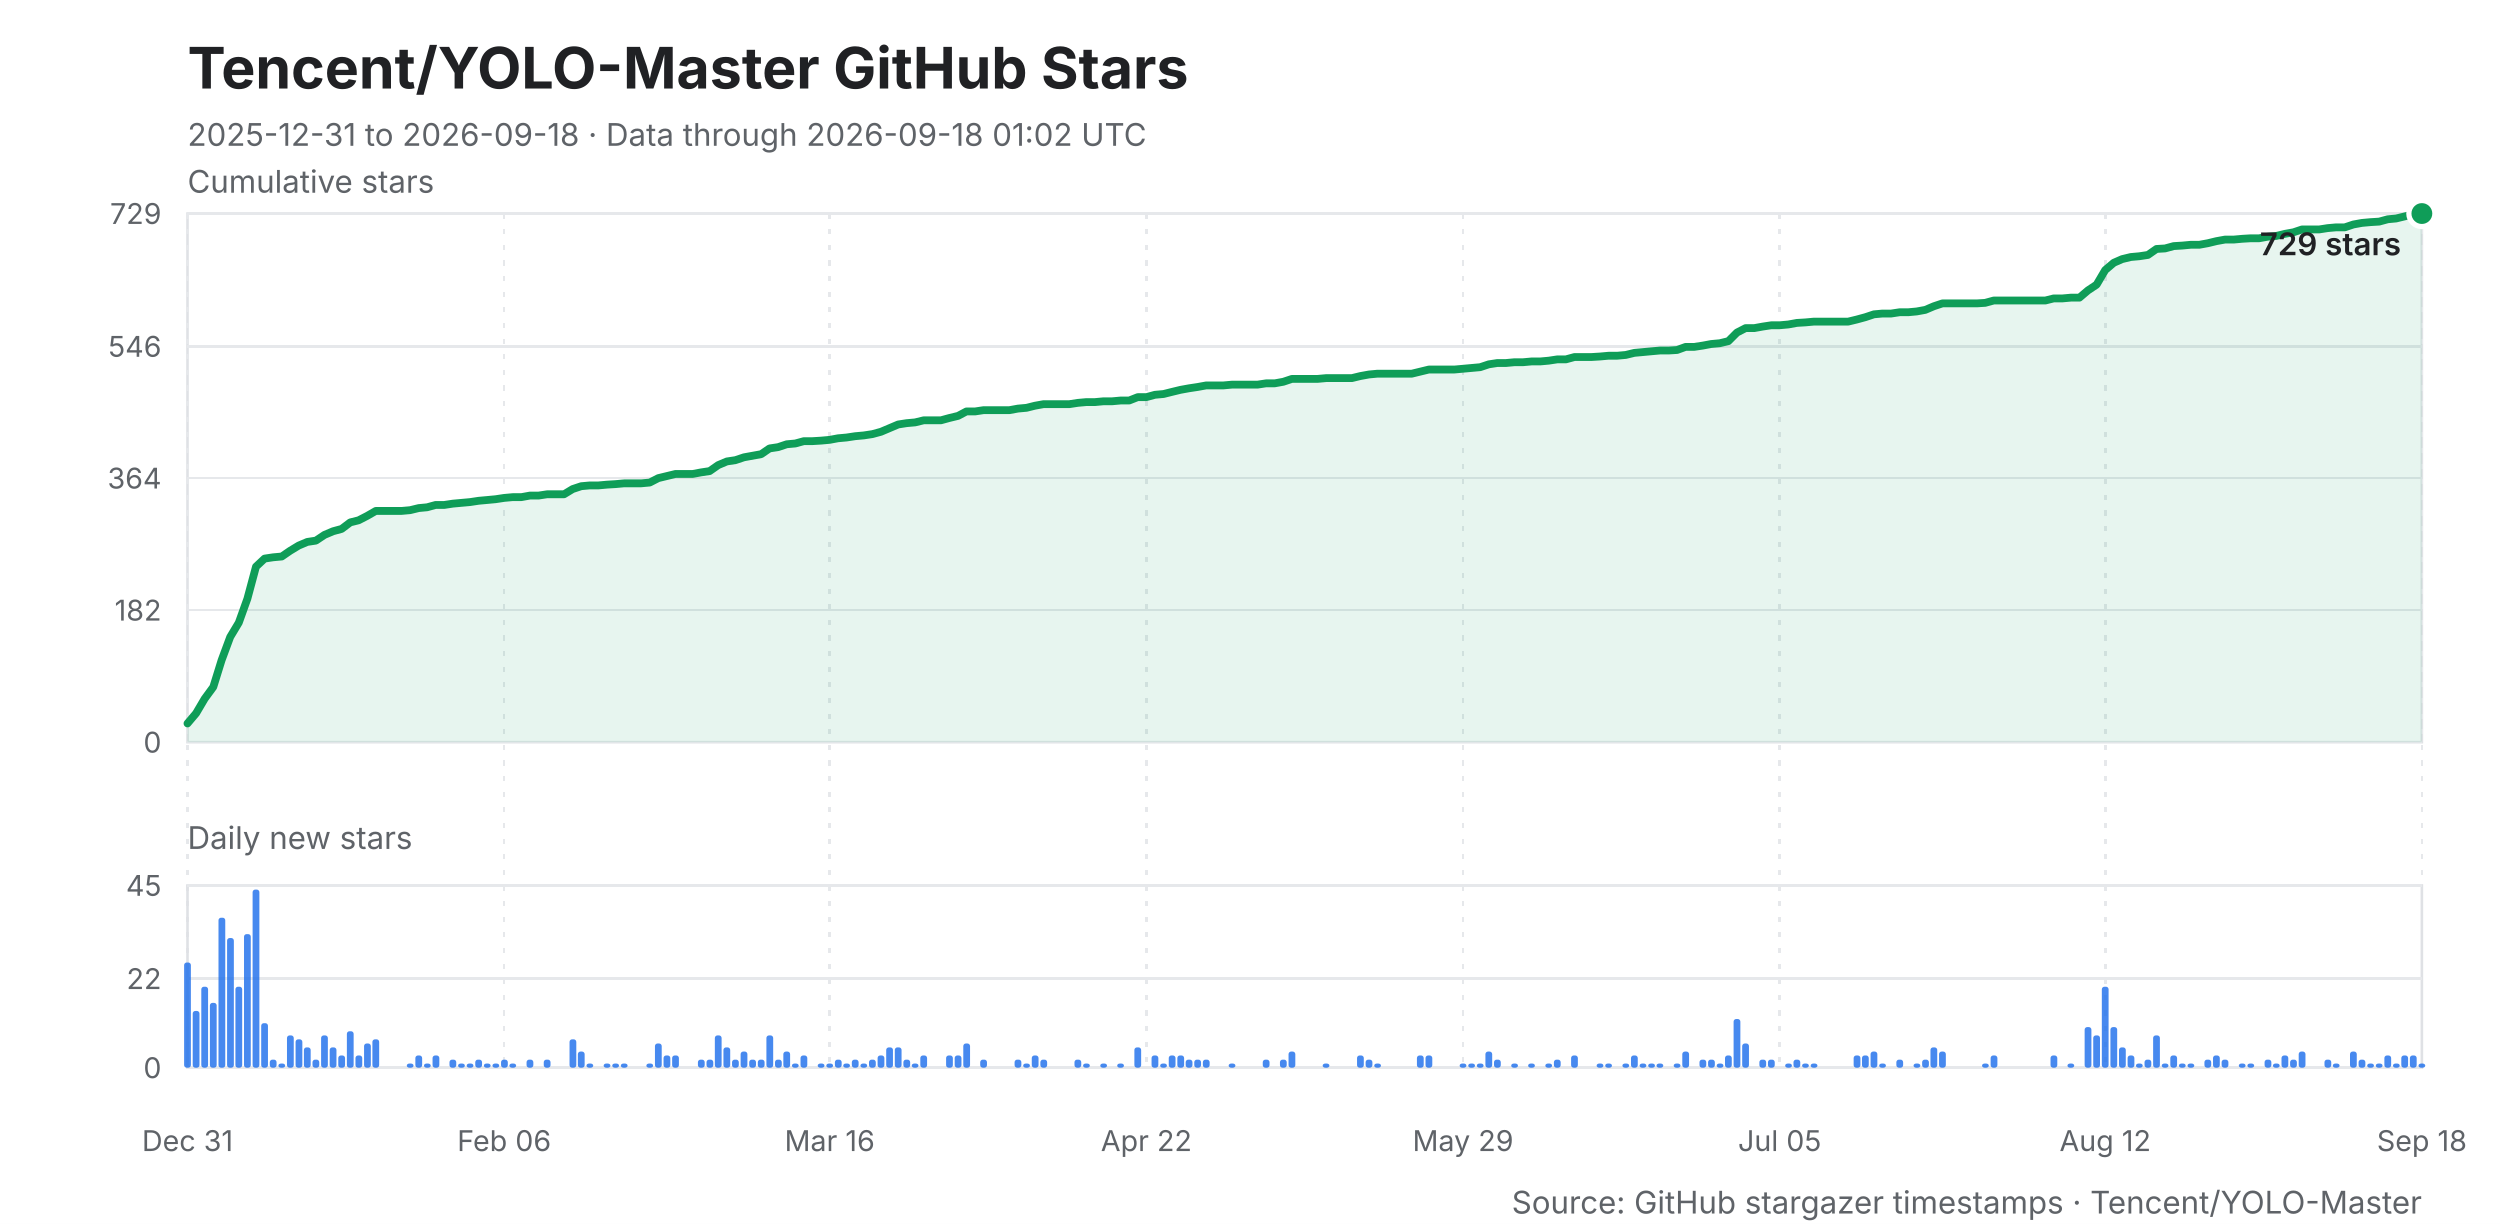
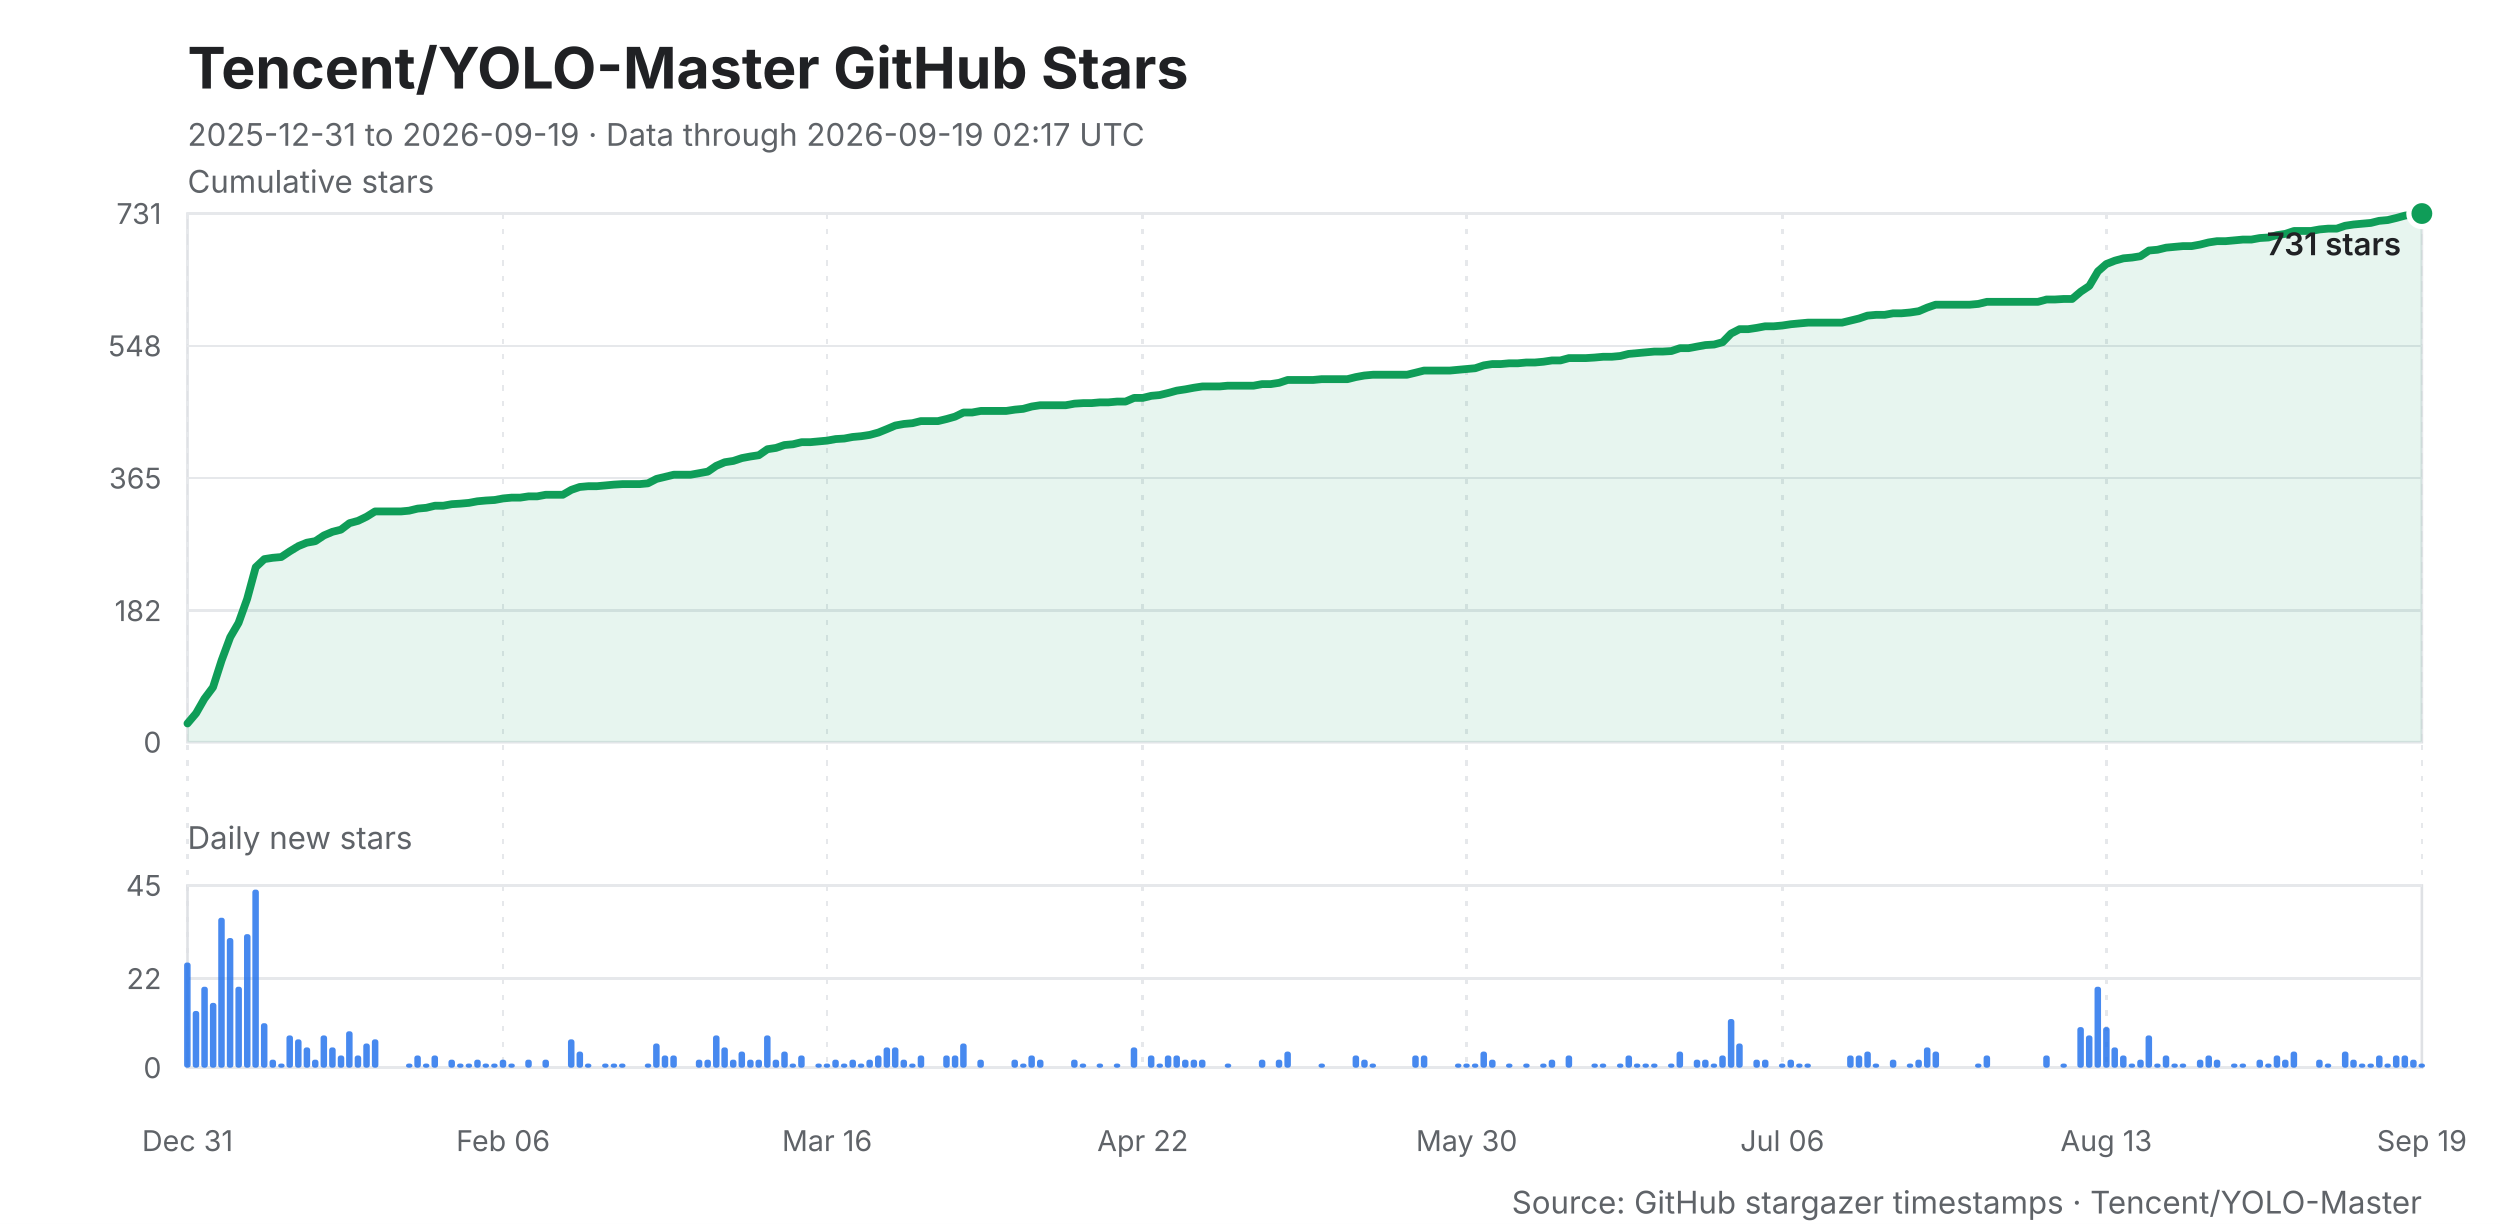
<svg xmlns="http://www.w3.org/2000/svg" width="960" height="470" viewBox="0 0 960 470" role="img" aria-labelledby="title desc">
  <style>
    .background { fill: #ffffff; }
    .title { fill: #202124; font: 700 22px -apple-system, BlinkMacSystemFont, "Segoe UI", sans-serif; }
    .subtitle, .caption { fill: #5f6368; font: 12px -apple-system, BlinkMacSystemFont, "Segoe UI", sans-serif; }
    .axis-title { fill: #202124; font: 600 12px -apple-system, BlinkMacSystemFont, "Segoe UI", sans-serif; }
    .grid, .daily-grid, .x-grid { stroke: #e6e8eb; stroke-width: 1; shape-rendering: crispEdges; }
    .x-grid { stroke-dasharray: 2 4; }
    .y-label, .daily-label, .x-label { fill: #5f6368; font: 11px -apple-system, BlinkMacSystemFont, "Segoe UI", sans-serif; }
    .line { fill: none; stroke: #0f9d58; stroke-width: 3; stroke-linejoin: round; stroke-linecap: round; }
    .area { fill: #0f9d58; opacity: .10; }
    .bar { fill: #1f6feb; opacity: .82; }
    .point { fill: #0f9d58; stroke: #ffffff; stroke-width: 2; }
    .frame { fill: none; stroke: #dfe1e5; stroke-width: 1; }
  </style>
  <rect class="background" width="960" height="470" />
  <text class="title" x="72" y="34">Tencent/YOLO-Master GitHub Stars</text>
-   <text class="subtitle" x="72" y="56">2025-12-31 to 2026-09-18 · Data through 2026-09-18 01:02 UTC</text>
+   <text class="subtitle" x="72" y="56">2025-12-31 to 2026-09-19 · Data through 2026-09-19 02:17 UTC</text>
  <text class="caption" x="72" y="74">Cumulative stars</text>
  <rect class="frame" x="72" y="82" width="858" height="203" />
  <line class="grid" x1="72" y1="285.0" x2="930" y2="285.0" />
  <text class="y-label" x="62" y="289.0" text-anchor="end">0</text>
-   <line class="grid" x1="72" y1="234.3" x2="930" y2="234.3" />
-   <text class="y-label" x="62" y="238.3" text-anchor="end">182</text>
+   <line class="grid" x1="72" y1="234.5" x2="930" y2="234.5" />
+   <text class="y-label" x="62" y="238.5" text-anchor="end">182</text>
  <line class="grid" x1="72" y1="183.6" x2="930" y2="183.6" />
-   <text class="y-label" x="62" y="187.6" text-anchor="end">364</text>
-   <line class="grid" x1="72" y1="133.0" x2="930" y2="133.0" />
-   <text class="y-label" x="62" y="137.0" text-anchor="end">546</text>
+   <text class="y-label" x="62" y="187.6" text-anchor="end">365</text>
+   <line class="grid" x1="72" y1="132.8" x2="930" y2="132.8" />
+   <text class="y-label" x="62" y="136.8" text-anchor="end">548</text>
  <line class="grid" x1="72" y1="82.0" x2="930" y2="82.0" />
-   <text class="y-label" x="62" y="86.0" text-anchor="end">729</text>
+   <text class="y-label" x="62" y="86.0" text-anchor="end">731</text>
  <line class="x-grid" x1="72.0" y1="82" x2="72.0" y2="410" />
  <text class="x-label" x="72.0" y="442" text-anchor="middle">Dec 31</text>
-   <line class="x-grid" x1="193.6" y1="82" x2="193.6" y2="410" />
-   <text class="x-label" x="193.6" y="442" text-anchor="middle">Feb 06</text>
-   <line class="x-grid" x1="318.6" y1="82" x2="318.6" y2="410" />
-   <text class="x-label" x="318.6" y="442" text-anchor="middle">Mar 16</text>
-   <line class="x-grid" x1="440.2" y1="82" x2="440.2" y2="410" />
-   <text class="x-label" x="440.2" y="442" text-anchor="middle">Apr 22</text>
-   <line class="x-grid" x1="561.8" y1="82" x2="561.8" y2="410" />
-   <text class="x-label" x="561.8" y="442" text-anchor="middle">May 29</text>
-   <line class="x-grid" x1="683.4" y1="82" x2="683.4" y2="410" />
-   <text class="x-label" x="683.4" y="442" text-anchor="middle">Jul 05</text>
-   <line class="x-grid" x1="808.4" y1="82" x2="808.4" y2="410" />
-   <text class="x-label" x="808.4" y="442" text-anchor="middle">Aug 12</text>
+   <line class="x-grid" x1="193.2" y1="82" x2="193.2" y2="410" />
+   <text class="x-label" x="193.2" y="442" text-anchor="middle">Feb 06</text>
+   <line class="x-grid" x1="317.6" y1="82" x2="317.6" y2="410" />
+   <text class="x-label" x="317.6" y="442" text-anchor="middle">Mar 16</text>
+   <line class="x-grid" x1="438.8" y1="82" x2="438.8" y2="410" />
+   <text class="x-label" x="438.8" y="442" text-anchor="middle">Apr 22</text>
+   <line class="x-grid" x1="563.2" y1="82" x2="563.2" y2="410" />
+   <text class="x-label" x="563.2" y="442" text-anchor="middle">May 30</text>
+   <line class="x-grid" x1="684.4" y1="82" x2="684.4" y2="410" />
+   <text class="x-label" x="684.4" y="442" text-anchor="middle">Jul 06</text>
+   <line class="x-grid" x1="808.8" y1="82" x2="808.8" y2="410" />
+   <text class="x-label" x="808.8" y="442" text-anchor="middle">Aug 13</text>
  <line class="x-grid" x1="930.0" y1="82" x2="930.0" y2="410" />
-   <text class="x-label" x="930.0" y="442" text-anchor="middle">Sep 18</text>
-   <polygon class="area" points="72,285 72.0,277.8 75.3,273.9 78.6,268.3 81.9,263.8 85.1,253.5 88.4,244.6 91.7,239.1 95.0,229.9 98.3,217.6 101.6,214.5 104.9,214.0 108.2,213.7 111.4,211.5 114.7,209.5 118.0,208.1 121.3,207.6 124.6,205.4 127.9,204.0 131.2,203.1 134.5,200.6 137.7,199.8 141.0,198.1 144.3,196.2 147.6,196.2 150.9,196.2 154.2,196.2 157.5,195.9 160.8,195.1 164.0,194.8 167.3,193.9 170.6,193.9 173.9,193.4 177.2,193.1 180.5,192.8 183.8,192.3 187.1,192.0 190.3,191.7 193.6,191.2 196.9,190.9 200.2,190.9 203.5,190.3 206.8,190.3 210.1,189.8 213.4,189.8 216.6,189.8 219.9,187.8 223.2,186.7 226.5,186.4 229.8,186.4 233.1,186.1 236.4,185.9 239.7,185.6 242.9,185.6 246.2,185.6 249.5,185.3 252.8,183.6 256.1,182.8 259.4,182.0 262.7,182.0 266.0,182.0 269.2,181.4 272.5,180.9 275.8,178.6 279.1,177.2 282.4,176.7 285.7,175.6 289.0,175.0 292.3,174.4 295.5,172.2 298.8,171.7 302.1,170.6 305.4,170.3 308.7,169.4 312.0,169.4 315.3,169.2 318.6,168.9 321.8,168.3 325.1,168.0 328.4,167.5 331.7,167.2 335.0,166.7 338.3,165.8 341.6,164.4 344.9,163.0 348.1,162.5 351.4,162.2 354.7,161.4 358.0,161.4 361.3,161.4 364.6,160.5 367.9,159.7 371.1,158.0 374.4,158.0 377.7,157.5 381.0,157.5 384.3,157.5 387.6,157.5 390.9,156.9 394.2,156.6 397.4,155.8 400.7,155.2 404.0,155.2 407.3,155.2 410.6,155.2 413.9,154.7 417.2,154.4 420.5,154.4 423.7,154.1 427.0,154.1 430.3,153.8 433.6,153.8 436.9,152.5 440.2,152.5 443.5,151.6 446.8,151.3 450.0,150.5 453.3,149.7 456.6,149.1 459.9,148.6 463.2,148.0 466.5,148.0 469.8,148.0 473.1,147.7 476.3,147.7 479.6,147.7 482.9,147.7 486.2,147.2 489.5,147.2 492.8,146.6 496.1,145.5 499.4,145.5 502.6,145.5 505.9,145.5 509.2,145.2 512.5,145.2 515.8,145.2 519.1,145.2 522.4,144.4 525.7,143.8 528.9,143.5 532.2,143.5 535.5,143.5 538.8,143.5 542.1,143.5 545.4,142.7 548.7,141.9 552.0,141.9 555.2,141.9 558.5,141.9 561.8,141.6 565.1,141.3 568.4,141.0 571.7,139.9 575.0,139.4 578.3,139.4 581.5,139.1 584.8,139.1 588.1,138.8 591.4,138.8 594.7,138.5 598.0,138.0 601.3,138.0 604.6,137.1 607.8,137.1 611.1,137.1 614.4,136.9 617.7,136.6 621.0,136.6 624.3,136.3 627.6,135.5 630.9,135.2 634.1,134.9 637.4,134.6 640.7,134.6 644.0,134.4 647.3,133.2 650.6,133.2 653.9,132.7 657.1,132.1 660.4,131.8 663.7,131.0 667.0,127.7 670.3,126.0 673.6,126.0 676.9,125.4 680.2,124.9 683.4,124.9 686.7,124.6 690.0,124.0 693.3,123.8 696.6,123.5 699.9,123.5 703.2,123.5 706.5,123.5 709.7,123.5 713.0,122.7 716.3,121.8 719.6,120.7 722.9,120.4 726.2,120.4 729.5,119.9 732.8,119.9 736.0,119.6 739.3,119.0 742.6,117.6 745.9,116.5 749.2,116.5 752.5,116.5 755.8,116.5 759.1,116.5 762.3,116.3 765.6,115.4 768.9,115.4 772.2,115.4 775.5,115.4 778.8,115.4 782.1,115.4 785.4,115.4 788.6,114.6 791.9,114.6 795.2,114.3 798.5,114.3 801.8,111.5 805.1,109.3 808.4,103.7 811.7,100.9 814.9,99.5 818.2,98.7 821.5,98.4 824.8,97.9 828.1,95.6 831.4,95.4 834.7,94.5 838.0,94.3 841.2,94.0 844.5,94.0 847.8,93.4 851.1,92.6 854.4,92.0 857.7,92.0 861.0,91.7 864.3,91.5 867.5,91.5 870.8,90.9 874.1,90.6 877.4,89.8 880.7,89.2 884.0,88.1 887.3,88.1 890.6,88.1 893.8,87.6 897.1,87.3 900.4,87.3 903.7,86.2 907.0,85.6 910.3,85.3 913.6,85.1 916.9,84.2 920.1,83.9 923.4,83.1 926.7,82.3 930.0,82.0 930,285" />
-   <polyline class="line" points="72.0,277.8 75.3,273.9 78.6,268.3 81.9,263.8 85.1,253.5 88.4,244.6 91.7,239.1 95.0,229.9 98.3,217.6 101.6,214.5 104.9,214.0 108.2,213.7 111.4,211.5 114.7,209.5 118.0,208.1 121.3,207.6 124.6,205.4 127.9,204.0 131.2,203.1 134.5,200.6 137.7,199.8 141.0,198.1 144.3,196.2 147.6,196.2 150.9,196.2 154.2,196.2 157.5,195.9 160.8,195.1 164.0,194.8 167.3,193.9 170.6,193.9 173.9,193.4 177.2,193.1 180.5,192.8 183.8,192.3 187.1,192.0 190.3,191.7 193.6,191.2 196.9,190.9 200.2,190.9 203.5,190.3 206.8,190.3 210.1,189.8 213.4,189.8 216.6,189.8 219.9,187.8 223.2,186.7 226.5,186.4 229.8,186.4 233.1,186.1 236.4,185.9 239.7,185.6 242.9,185.6 246.2,185.6 249.5,185.3 252.8,183.6 256.1,182.8 259.4,182.0 262.7,182.0 266.0,182.0 269.2,181.4 272.5,180.9 275.8,178.6 279.1,177.2 282.4,176.7 285.7,175.6 289.0,175.0 292.3,174.4 295.5,172.2 298.8,171.7 302.1,170.6 305.4,170.3 308.7,169.4 312.0,169.4 315.3,169.2 318.6,168.9 321.8,168.3 325.1,168.0 328.4,167.5 331.7,167.2 335.0,166.7 338.3,165.8 341.6,164.4 344.9,163.0 348.1,162.5 351.4,162.2 354.7,161.4 358.0,161.4 361.3,161.4 364.6,160.5 367.9,159.7 371.1,158.0 374.4,158.0 377.7,157.5 381.0,157.5 384.3,157.5 387.6,157.5 390.9,156.9 394.2,156.6 397.4,155.8 400.7,155.2 404.0,155.2 407.3,155.2 410.6,155.2 413.9,154.7 417.2,154.4 420.5,154.4 423.7,154.1 427.0,154.1 430.3,153.8 433.6,153.8 436.9,152.5 440.2,152.5 443.5,151.6 446.8,151.3 450.0,150.5 453.3,149.7 456.6,149.1 459.9,148.6 463.2,148.0 466.5,148.0 469.8,148.0 473.1,147.7 476.3,147.7 479.6,147.7 482.9,147.7 486.2,147.2 489.5,147.2 492.8,146.6 496.1,145.5 499.4,145.5 502.6,145.5 505.9,145.5 509.2,145.2 512.5,145.2 515.8,145.2 519.1,145.2 522.4,144.4 525.7,143.8 528.9,143.5 532.2,143.5 535.5,143.5 538.8,143.5 542.1,143.5 545.4,142.7 548.7,141.9 552.0,141.9 555.2,141.9 558.5,141.9 561.8,141.6 565.1,141.3 568.4,141.0 571.7,139.9 575.0,139.4 578.3,139.4 581.5,139.1 584.8,139.1 588.1,138.8 591.4,138.8 594.7,138.5 598.0,138.0 601.3,138.0 604.6,137.1 607.8,137.1 611.1,137.1 614.4,136.9 617.7,136.6 621.0,136.6 624.3,136.3 627.6,135.5 630.9,135.2 634.1,134.9 637.4,134.6 640.7,134.6 644.0,134.4 647.3,133.2 650.6,133.2 653.9,132.7 657.1,132.1 660.4,131.8 663.7,131.0 667.0,127.7 670.3,126.0 673.6,126.0 676.9,125.4 680.2,124.9 683.4,124.9 686.7,124.6 690.0,124.0 693.3,123.8 696.6,123.5 699.9,123.5 703.2,123.5 706.5,123.5 709.7,123.5 713.0,122.7 716.3,121.8 719.6,120.7 722.9,120.4 726.2,120.4 729.5,119.9 732.8,119.9 736.0,119.6 739.3,119.0 742.6,117.6 745.9,116.5 749.2,116.5 752.5,116.5 755.8,116.5 759.1,116.5 762.3,116.3 765.6,115.4 768.9,115.4 772.2,115.4 775.5,115.4 778.8,115.4 782.1,115.4 785.4,115.4 788.6,114.6 791.9,114.6 795.2,114.3 798.5,114.3 801.8,111.5 805.1,109.3 808.4,103.7 811.7,100.9 814.9,99.5 818.2,98.7 821.5,98.4 824.8,97.9 828.1,95.6 831.4,95.4 834.7,94.5 838.0,94.3 841.2,94.0 844.5,94.0 847.8,93.4 851.1,92.6 854.4,92.0 857.7,92.0 861.0,91.7 864.3,91.5 867.5,91.5 870.8,90.9 874.1,90.6 877.4,89.8 880.7,89.2 884.0,88.1 887.3,88.1 890.6,88.1 893.8,87.6 897.1,87.3 900.4,87.3 903.7,86.2 907.0,85.6 910.3,85.3 913.6,85.1 916.9,84.2 920.1,83.9 923.4,83.1 926.7,82.3 930.0,82.0" />
+   <text class="x-label" x="930.0" y="442" text-anchor="middle">Sep 19</text>
+   <polygon class="area" points="72,285 72.0,277.8 75.3,273.9 78.5,268.3 81.8,263.9 85.1,253.6 88.4,244.7 91.6,239.2 94.9,230.0 98.2,217.8 101.5,214.7 104.7,214.2 108.0,213.9 111.3,211.7 114.6,209.7 117.8,208.4 121.1,207.8 124.4,205.6 127.7,204.2 130.9,203.4 134.2,200.9 137.5,200.0 140.8,198.4 144.0,196.4 147.3,196.4 150.6,196.4 153.9,196.4 157.1,196.1 160.4,195.3 163.7,195.0 167.0,194.2 170.2,194.2 173.5,193.6 176.8,193.4 180.1,193.1 183.3,192.5 186.6,192.2 189.9,192.0 193.2,191.4 196.4,191.1 199.7,191.1 203.0,190.6 206.3,190.6 209.5,190.0 212.8,190.0 216.1,190.0 219.4,188.1 222.6,187.0 225.9,186.7 229.2,186.7 232.5,186.4 235.7,186.1 239.0,185.9 242.3,185.9 245.6,185.9 248.8,185.6 252.1,183.9 255.4,183.1 258.7,182.3 261.9,182.3 265.2,182.3 268.5,181.7 271.8,181.1 275.0,178.9 278.3,177.5 281.6,177.0 284.9,175.9 288.1,175.3 291.4,174.8 294.7,172.5 298.0,172.0 301.2,170.9 304.5,170.6 307.8,169.8 311.1,169.8 314.3,169.5 317.6,169.2 320.9,168.6 324.2,168.4 327.4,167.8 330.7,167.5 334.0,167.0 337.3,166.1 340.5,164.8 343.8,163.4 347.1,162.8 350.4,162.5 353.6,161.7 356.9,161.7 360.2,161.7 363.5,160.9 366.7,160.0 370.0,158.4 373.3,158.4 376.6,157.8 379.8,157.8 383.1,157.8 386.4,157.8 389.7,157.3 392.9,157.0 396.2,156.1 399.5,155.6 402.8,155.6 406.0,155.6 409.3,155.6 412.6,155.0 415.9,154.8 419.1,154.8 422.4,154.5 425.7,154.5 429.0,154.2 432.2,154.2 435.5,152.8 438.8,152.8 442.1,152.0 445.3,151.7 448.6,150.9 451.9,150.0 455.2,149.5 458.4,148.9 461.7,148.4 465.0,148.4 468.3,148.4 471.5,148.1 474.8,148.1 478.1,148.1 481.4,148.1 484.6,147.5 487.9,147.5 491.2,147.0 494.5,145.9 497.7,145.9 501.0,145.9 504.3,145.9 507.5,145.6 510.8,145.6 514.1,145.6 517.4,145.6 520.6,144.8 523.9,144.2 527.2,143.9 530.5,143.9 533.7,143.9 537.0,143.9 540.3,143.9 543.6,143.1 546.8,142.3 550.1,142.3 553.4,142.3 556.7,142.3 559.9,142.0 563.2,141.7 566.5,141.4 569.8,140.3 573.0,139.8 576.3,139.8 579.6,139.5 582.9,139.5 586.1,139.2 589.4,139.2 592.7,138.9 596.0,138.4 599.2,138.4 602.5,137.5 605.8,137.5 609.1,137.5 612.3,137.3 615.6,137.0 618.9,137.0 622.2,136.7 625.4,135.9 628.7,135.6 632.0,135.3 635.3,135.0 638.5,135.0 641.8,134.8 645.1,133.7 648.4,133.7 651.6,133.1 654.9,132.5 658.2,132.3 661.5,131.4 664.7,128.1 668.0,126.4 671.3,126.4 674.6,125.9 677.8,125.3 681.1,125.3 684.4,125.0 687.7,124.5 690.9,124.2 694.2,123.9 697.5,123.9 700.8,123.9 704.0,123.9 707.3,123.9 710.6,123.1 713.9,122.3 717.1,121.2 720.4,120.9 723.7,120.9 727.0,120.3 730.2,120.3 733.5,120.0 736.8,119.5 740.1,118.1 743.3,117.0 746.6,117.0 749.9,117.0 753.2,117.0 756.4,117.0 759.7,116.7 763.0,115.9 766.3,115.9 769.5,115.9 772.8,115.9 776.1,115.9 779.4,115.9 782.6,115.9 785.9,115.0 789.2,115.0 792.5,114.8 795.7,114.8 799.0,112.0 802.3,109.8 805.6,104.2 808.8,101.4 812.1,100.1 815.4,99.2 818.7,98.9 821.9,98.4 825.2,96.2 828.5,95.9 831.8,95.1 835.0,94.8 838.3,94.5 841.6,94.5 844.9,93.9 848.1,93.1 851.4,92.6 854.7,92.6 858.0,92.3 861.2,92.0 864.5,92.0 867.8,91.4 871.1,91.2 874.3,90.3 877.6,89.8 880.9,88.7 884.2,88.7 887.4,88.7 890.7,88.1 894.0,87.8 897.3,87.8 900.5,86.7 903.8,86.2 907.1,85.9 910.4,85.6 913.6,84.8 916.9,84.5 920.2,83.7 923.5,82.8 926.7,82.3 930.0,82.0 930,285" />
+   <polyline class="line" points="72.0,277.8 75.3,273.9 78.5,268.3 81.8,263.9 85.1,253.6 88.4,244.7 91.6,239.2 94.9,230.0 98.2,217.8 101.5,214.7 104.7,214.2 108.0,213.9 111.3,211.7 114.6,209.7 117.8,208.4 121.1,207.8 124.4,205.6 127.7,204.2 130.9,203.4 134.2,200.9 137.5,200.0 140.8,198.4 144.0,196.4 147.3,196.4 150.6,196.4 153.9,196.4 157.1,196.1 160.4,195.3 163.7,195.0 167.0,194.2 170.2,194.2 173.5,193.6 176.8,193.4 180.1,193.1 183.3,192.5 186.6,192.2 189.9,192.0 193.2,191.4 196.4,191.1 199.7,191.1 203.0,190.6 206.3,190.6 209.5,190.0 212.8,190.0 216.1,190.0 219.4,188.1 222.6,187.0 225.9,186.7 229.2,186.7 232.5,186.4 235.7,186.1 239.0,185.9 242.3,185.9 245.6,185.9 248.8,185.6 252.1,183.9 255.4,183.1 258.7,182.3 261.9,182.3 265.2,182.3 268.5,181.7 271.8,181.1 275.0,178.9 278.3,177.5 281.6,177.0 284.9,175.9 288.1,175.3 291.4,174.8 294.7,172.5 298.0,172.0 301.2,170.9 304.5,170.6 307.8,169.8 311.1,169.8 314.3,169.5 317.6,169.2 320.9,168.6 324.2,168.4 327.4,167.8 330.7,167.5 334.0,167.0 337.3,166.1 340.5,164.8 343.8,163.4 347.1,162.8 350.4,162.5 353.6,161.7 356.9,161.7 360.2,161.7 363.5,160.9 366.7,160.0 370.0,158.4 373.3,158.4 376.6,157.8 379.8,157.8 383.1,157.8 386.4,157.8 389.7,157.3 392.9,157.0 396.2,156.1 399.5,155.6 402.8,155.6 406.0,155.6 409.3,155.6 412.6,155.0 415.9,154.8 419.1,154.8 422.4,154.5 425.7,154.5 429.0,154.2 432.2,154.2 435.5,152.8 438.8,152.8 442.1,152.0 445.3,151.7 448.6,150.9 451.9,150.0 455.2,149.5 458.4,148.9 461.7,148.4 465.0,148.4 468.3,148.4 471.5,148.1 474.8,148.1 478.1,148.1 481.4,148.1 484.6,147.5 487.9,147.5 491.2,147.0 494.5,145.9 497.7,145.9 501.0,145.9 504.3,145.9 507.5,145.6 510.8,145.6 514.1,145.6 517.4,145.6 520.6,144.8 523.9,144.2 527.2,143.9 530.5,143.9 533.7,143.9 537.0,143.9 540.3,143.9 543.6,143.1 546.8,142.3 550.1,142.3 553.4,142.3 556.7,142.3 559.9,142.0 563.2,141.7 566.5,141.4 569.8,140.3 573.0,139.8 576.3,139.8 579.6,139.5 582.9,139.5 586.1,139.2 589.4,139.2 592.7,138.9 596.0,138.4 599.2,138.4 602.5,137.5 605.8,137.5 609.1,137.5 612.3,137.3 615.6,137.0 618.9,137.0 622.2,136.7 625.4,135.9 628.7,135.6 632.0,135.3 635.3,135.0 638.5,135.0 641.8,134.8 645.1,133.7 648.4,133.7 651.6,133.1 654.9,132.5 658.2,132.3 661.5,131.4 664.7,128.1 668.0,126.4 671.3,126.4 674.6,125.9 677.8,125.3 681.1,125.3 684.4,125.0 687.7,124.5 690.9,124.2 694.2,123.9 697.5,123.9 700.8,123.9 704.0,123.9 707.3,123.9 710.6,123.1 713.9,122.3 717.1,121.2 720.4,120.9 723.7,120.9 727.0,120.3 730.2,120.3 733.5,120.0 736.8,119.5 740.1,118.1 743.3,117.0 746.6,117.0 749.9,117.0 753.2,117.0 756.4,117.0 759.7,116.7 763.0,115.9 766.3,115.9 769.5,115.9 772.8,115.9 776.1,115.9 779.4,115.9 782.6,115.9 785.9,115.0 789.2,115.0 792.5,114.8 795.7,114.8 799.0,112.0 802.3,109.8 805.6,104.2 808.8,101.4 812.1,100.1 815.4,99.2 818.7,98.9 821.9,98.4 825.2,96.2 828.5,95.9 831.8,95.1 835.0,94.8 838.3,94.5 841.6,94.5 844.9,93.9 848.1,93.1 851.4,92.6 854.7,92.6 858.0,92.3 861.2,92.0 864.5,92.0 867.8,91.4 871.1,91.2 874.3,90.3 877.6,89.8 880.9,88.7 884.2,88.7 887.4,88.7 890.7,88.1 894.0,87.8 897.3,87.8 900.5,86.7 903.8,86.2 907.1,85.9 910.4,85.6 913.6,84.8 916.9,84.5 920.2,83.7 923.5,82.8 926.7,82.3 930.0,82.0" />
  <circle class="point" cx="930.0" cy="82.0" r="5" />
-   <text class="axis-title" x="922.0" y="98.0" text-anchor="end">729 stars</text>
+   <text class="axis-title" x="922.0" y="98.0" text-anchor="end">731 stars</text>
  <text class="caption" x="72" y="326">Daily new stars</text>
  <rect class="frame" x="72" y="340" width="858" height="70" />
  <line class="daily-grid" x1="72" y1="410.0" x2="930" y2="410.0" />
  <text class="daily-label" x="62" y="414.0" text-anchor="end">0</text>
  <line class="daily-grid" x1="72" y1="375.8" x2="930" y2="375.8" />
  <text class="daily-label" x="62" y="379.8" text-anchor="end">22</text>
  <line class="daily-grid" x1="72" y1="340.0" x2="930" y2="340.0" />
  <text class="daily-label" x="62" y="344.0" text-anchor="end">45</text>
  <g class="bar">
-     <rect x="70.7" y="369.6" width="2.6" height="40.4" rx="1" />
-     <rect x="74.0" y="388.2" width="2.6" height="21.8" rx="1" />
-     <rect x="77.3" y="378.9" width="2.6" height="31.1" rx="1" />
-     <rect x="80.6" y="385.1" width="2.6" height="24.9" rx="1" />
-     <rect x="83.9" y="352.4" width="2.6" height="57.6" rx="1" />
-     <rect x="87.2" y="360.2" width="2.6" height="49.8" rx="1" />
-     <rect x="90.4" y="378.9" width="2.6" height="31.1" rx="1" />
-     <rect x="93.7" y="358.7" width="2.6" height="51.3" rx="1" />
-     <rect x="97.0" y="341.6" width="2.6" height="68.4" rx="1" />
-     <rect x="100.3" y="392.9" width="2.6" height="17.1" rx="1" />
-     <rect x="103.6" y="406.9" width="2.6" height="3.1" rx="1" />
-     <rect x="106.9" y="408.4" width="2.6" height="1.6" rx="1" />
-     <rect x="110.2" y="397.6" width="2.6" height="12.4" rx="1" />
-     <rect x="113.5" y="399.1" width="2.6" height="10.9" rx="1" />
-     <rect x="116.7" y="402.2" width="2.6" height="7.8" rx="1" />
-     <rect x="120.0" y="406.9" width="2.6" height="3.1" rx="1" />
-     <rect x="123.3" y="397.6" width="2.6" height="12.4" rx="1" />
-     <rect x="126.6" y="402.2" width="2.6" height="7.8" rx="1" />
-     <rect x="129.9" y="405.3" width="2.6" height="4.7" rx="1" />
-     <rect x="133.2" y="396.0" width="2.6" height="14.0" rx="1" />
-     <rect x="136.5" y="405.3" width="2.6" height="4.7" rx="1" />
-     <rect x="139.8" y="400.7" width="2.6" height="9.3" rx="1" />
-     <rect x="143.0" y="399.1" width="2.6" height="10.9" rx="1" />
-     <rect x="156.2" y="408.4" width="2.6" height="1.6" rx="1" />
-     <rect x="159.5" y="405.3" width="2.6" height="4.7" rx="1" />
-     <rect x="162.8" y="408.4" width="2.6" height="1.6" rx="1" />
-     <rect x="166.1" y="405.3" width="2.6" height="4.7" rx="1" />
-     <rect x="172.6" y="406.9" width="2.6" height="3.1" rx="1" />
-     <rect x="175.9" y="408.4" width="2.6" height="1.6" rx="1" />
-     <rect x="179.2" y="408.4" width="2.6" height="1.6" rx="1" />
-     <rect x="182.5" y="406.9" width="2.6" height="3.1" rx="1" />
-     <rect x="185.8" y="408.4" width="2.6" height="1.6" rx="1" />
-     <rect x="189.1" y="408.4" width="2.6" height="1.6" rx="1" />
-     <rect x="192.4" y="406.9" width="2.6" height="3.1" rx="1" />
-     <rect x="195.6" y="408.4" width="2.6" height="1.6" rx="1" />
-     <rect x="202.2" y="406.9" width="2.6" height="3.1" rx="1" />
-     <rect x="208.8" y="406.9" width="2.6" height="3.1" rx="1" />
-     <rect x="218.7" y="399.1" width="2.6" height="10.9" rx="1" />
-     <rect x="221.9" y="403.8" width="2.6" height="6.2" rx="1" />
-     <rect x="225.2" y="408.4" width="2.6" height="1.6" rx="1" />
-     <rect x="231.8" y="408.4" width="2.6" height="1.6" rx="1" />
-     <rect x="235.1" y="408.4" width="2.6" height="1.6" rx="1" />
-     <rect x="238.4" y="408.4" width="2.6" height="1.6" rx="1" />
-     <rect x="248.2" y="408.4" width="2.6" height="1.6" rx="1" />
-     <rect x="251.5" y="400.7" width="2.6" height="9.3" rx="1" />
-     <rect x="254.8" y="405.3" width="2.6" height="4.7" rx="1" />
-     <rect x="258.1" y="405.3" width="2.6" height="4.7" rx="1" />
-     <rect x="268.0" y="406.9" width="2.6" height="3.1" rx="1" />
-     <rect x="271.3" y="406.9" width="2.6" height="3.1" rx="1" />
-     <rect x="274.5" y="397.6" width="2.6" height="12.4" rx="1" />
-     <rect x="277.8" y="402.2" width="2.6" height="7.8" rx="1" />
-     <rect x="281.1" y="406.9" width="2.6" height="3.1" rx="1" />
-     <rect x="284.4" y="403.8" width="2.6" height="6.2" rx="1" />
-     <rect x="287.7" y="406.9" width="2.6" height="3.1" rx="1" />
-     <rect x="291.0" y="406.9" width="2.6" height="3.1" rx="1" />
-     <rect x="294.3" y="397.6" width="2.6" height="12.4" rx="1" />
-     <rect x="297.6" y="406.9" width="2.6" height="3.1" rx="1" />
-     <rect x="300.8" y="403.8" width="2.6" height="6.2" rx="1" />
-     <rect x="304.1" y="408.4" width="2.6" height="1.6" rx="1" />
-     <rect x="307.4" y="405.3" width="2.6" height="4.7" rx="1" />
-     <rect x="314.0" y="408.4" width="2.6" height="1.6" rx="1" />
-     <rect x="317.3" y="408.4" width="2.6" height="1.6" rx="1" />
-     <rect x="320.6" y="406.9" width="2.6" height="3.1" rx="1" />
-     <rect x="323.8" y="408.4" width="2.6" height="1.6" rx="1" />
-     <rect x="327.1" y="406.9" width="2.6" height="3.1" rx="1" />
-     <rect x="330.4" y="408.4" width="2.6" height="1.6" rx="1" />
-     <rect x="333.7" y="406.9" width="2.6" height="3.1" rx="1" />
-     <rect x="337.0" y="405.3" width="2.6" height="4.7" rx="1" />
-     <rect x="340.3" y="402.2" width="2.6" height="7.8" rx="1" />
-     <rect x="343.6" y="402.2" width="2.6" height="7.8" rx="1" />
-     <rect x="346.9" y="406.9" width="2.6" height="3.1" rx="1" />
-     <rect x="350.1" y="408.4" width="2.6" height="1.6" rx="1" />
-     <rect x="353.4" y="405.3" width="2.6" height="4.7" rx="1" />
-     <rect x="363.3" y="405.3" width="2.6" height="4.7" rx="1" />
-     <rect x="366.6" y="405.3" width="2.6" height="4.7" rx="1" />
-     <rect x="369.9" y="400.7" width="2.6" height="9.3" rx="1" />
-     <rect x="376.4" y="406.9" width="2.6" height="3.1" rx="1" />
-     <rect x="389.6" y="406.9" width="2.6" height="3.1" rx="1" />
-     <rect x="392.9" y="408.4" width="2.6" height="1.6" rx="1" />
-     <rect x="396.2" y="405.3" width="2.6" height="4.7" rx="1" />
-     <rect x="399.5" y="406.9" width="2.6" height="3.1" rx="1" />
-     <rect x="412.6" y="406.9" width="2.6" height="3.1" rx="1" />
-     <rect x="415.9" y="408.4" width="2.6" height="1.6" rx="1" />
-     <rect x="422.5" y="408.4" width="2.6" height="1.6" rx="1" />
-     <rect x="429.0" y="408.4" width="2.6" height="1.6" rx="1" />
-     <rect x="435.6" y="402.2" width="2.6" height="7.8" rx="1" />
-     <rect x="442.2" y="405.3" width="2.6" height="4.7" rx="1" />
-     <rect x="445.5" y="408.4" width="2.6" height="1.6" rx="1" />
-     <rect x="448.8" y="405.3" width="2.6" height="4.7" rx="1" />
-     <rect x="452.1" y="405.3" width="2.6" height="4.7" rx="1" />
-     <rect x="455.3" y="406.9" width="2.6" height="3.1" rx="1" />
-     <rect x="458.6" y="406.9" width="2.6" height="3.1" rx="1" />
-     <rect x="461.9" y="406.9" width="2.6" height="3.1" rx="1" />
-     <rect x="471.8" y="408.4" width="2.6" height="1.6" rx="1" />
-     <rect x="484.9" y="406.9" width="2.6" height="3.1" rx="1" />
-     <rect x="491.5" y="406.9" width="2.6" height="3.1" rx="1" />
-     <rect x="494.8" y="403.8" width="2.6" height="6.2" rx="1" />
-     <rect x="507.9" y="408.4" width="2.6" height="1.6" rx="1" />
-     <rect x="521.1" y="405.3" width="2.6" height="4.7" rx="1" />
-     <rect x="524.4" y="406.9" width="2.6" height="3.1" rx="1" />
-     <rect x="527.7" y="408.4" width="2.6" height="1.6" rx="1" />
-     <rect x="544.1" y="405.3" width="2.6" height="4.7" rx="1" />
-     <rect x="547.4" y="405.3" width="2.6" height="4.7" rx="1" />
-     <rect x="560.5" y="408.4" width="2.6" height="1.6" rx="1" />
-     <rect x="563.8" y="408.4" width="2.6" height="1.6" rx="1" />
-     <rect x="567.1" y="408.4" width="2.6" height="1.6" rx="1" />
-     <rect x="570.4" y="403.8" width="2.6" height="6.2" rx="1" />
-     <rect x="573.7" y="406.9" width="2.6" height="3.1" rx="1" />
-     <rect x="580.3" y="408.4" width="2.6" height="1.6" rx="1" />
-     <rect x="586.8" y="408.4" width="2.6" height="1.6" rx="1" />
-     <rect x="593.4" y="408.4" width="2.6" height="1.6" rx="1" />
-     <rect x="596.7" y="406.9" width="2.6" height="3.1" rx="1" />
-     <rect x="603.3" y="405.3" width="2.6" height="4.7" rx="1" />
-     <rect x="613.1" y="408.4" width="2.6" height="1.6" rx="1" />
-     <rect x="616.4" y="408.4" width="2.6" height="1.6" rx="1" />
-     <rect x="623.0" y="408.4" width="2.6" height="1.6" rx="1" />
-     <rect x="626.3" y="405.3" width="2.6" height="4.7" rx="1" />
-     <rect x="629.6" y="408.4" width="2.6" height="1.6" rx="1" />
-     <rect x="632.9" y="408.4" width="2.6" height="1.6" rx="1" />
-     <rect x="636.1" y="408.4" width="2.6" height="1.6" rx="1" />
-     <rect x="642.7" y="408.4" width="2.6" height="1.6" rx="1" />
-     <rect x="646.0" y="403.8" width="2.6" height="6.2" rx="1" />
-     <rect x="652.6" y="406.9" width="2.6" height="3.1" rx="1" />
-     <rect x="655.9" y="406.9" width="2.6" height="3.1" rx="1" />
-     <rect x="659.2" y="408.4" width="2.6" height="1.6" rx="1" />
-     <rect x="662.4" y="405.3" width="2.6" height="4.7" rx="1" />
-     <rect x="665.7" y="391.3" width="2.6" height="18.7" rx="1" />
-     <rect x="669.0" y="400.7" width="2.6" height="9.3" rx="1" />
-     <rect x="675.6" y="406.9" width="2.6" height="3.1" rx="1" />
-     <rect x="678.9" y="406.9" width="2.6" height="3.1" rx="1" />
-     <rect x="685.5" y="408.4" width="2.6" height="1.6" rx="1" />
-     <rect x="688.7" y="406.9" width="2.6" height="3.1" rx="1" />
-     <rect x="692.0" y="408.4" width="2.6" height="1.6" rx="1" />
-     <rect x="695.3" y="408.4" width="2.6" height="1.6" rx="1" />
-     <rect x="711.8" y="405.3" width="2.6" height="4.7" rx="1" />
-     <rect x="715.0" y="405.3" width="2.6" height="4.7" rx="1" />
-     <rect x="718.3" y="403.8" width="2.6" height="6.2" rx="1" />
-     <rect x="721.6" y="408.4" width="2.6" height="1.6" rx="1" />
-     <rect x="728.2" y="406.9" width="2.6" height="3.1" rx="1" />
-     <rect x="734.8" y="408.4" width="2.6" height="1.6" rx="1" />
-     <rect x="738.1" y="406.9" width="2.6" height="3.1" rx="1" />
-     <rect x="741.3" y="402.2" width="2.6" height="7.8" rx="1" />
-     <rect x="744.6" y="403.8" width="2.6" height="6.2" rx="1" />
-     <rect x="761.1" y="408.4" width="2.6" height="1.6" rx="1" />
-     <rect x="764.4" y="405.3" width="2.6" height="4.7" rx="1" />
-     <rect x="787.4" y="405.3" width="2.6" height="4.7" rx="1" />
-     <rect x="793.9" y="408.4" width="2.6" height="1.6" rx="1" />
-     <rect x="800.5" y="394.4" width="2.6" height="15.6" rx="1" />
-     <rect x="803.8" y="397.6" width="2.6" height="12.4" rx="1" />
-     <rect x="807.1" y="378.9" width="2.6" height="31.1" rx="1" />
-     <rect x="810.4" y="394.4" width="2.6" height="15.6" rx="1" />
-     <rect x="813.7" y="402.2" width="2.6" height="7.8" rx="1" />
-     <rect x="817.0" y="405.3" width="2.6" height="4.7" rx="1" />
-     <rect x="820.2" y="408.4" width="2.6" height="1.6" rx="1" />
-     <rect x="823.5" y="406.9" width="2.6" height="3.1" rx="1" />
-     <rect x="826.8" y="397.6" width="2.6" height="12.4" rx="1" />
-     <rect x="830.1" y="408.4" width="2.6" height="1.6" rx="1" />
-     <rect x="833.4" y="405.3" width="2.6" height="4.7" rx="1" />
-     <rect x="836.7" y="408.4" width="2.6" height="1.6" rx="1" />
-     <rect x="840.0" y="408.4" width="2.6" height="1.6" rx="1" />
-     <rect x="846.5" y="406.9" width="2.6" height="3.1" rx="1" />
-     <rect x="849.8" y="405.3" width="2.6" height="4.7" rx="1" />
-     <rect x="853.1" y="406.9" width="2.6" height="3.1" rx="1" />
-     <rect x="859.7" y="408.4" width="2.6" height="1.6" rx="1" />
-     <rect x="863.0" y="408.4" width="2.6" height="1.6" rx="1" />
-     <rect x="869.6" y="406.9" width="2.6" height="3.1" rx="1" />
-     <rect x="872.8" y="408.4" width="2.6" height="1.6" rx="1" />
-     <rect x="876.1" y="405.3" width="2.6" height="4.7" rx="1" />
-     <rect x="879.4" y="406.9" width="2.6" height="3.1" rx="1" />
-     <rect x="882.7" y="403.8" width="2.6" height="6.2" rx="1" />
-     <rect x="892.6" y="406.9" width="2.6" height="3.1" rx="1" />
-     <rect x="895.8" y="408.4" width="2.6" height="1.6" rx="1" />
-     <rect x="902.4" y="403.8" width="2.6" height="6.2" rx="1" />
-     <rect x="905.7" y="406.9" width="2.6" height="3.1" rx="1" />
-     <rect x="909.0" y="408.4" width="2.6" height="1.6" rx="1" />
-     <rect x="912.3" y="408.4" width="2.6" height="1.6" rx="1" />
-     <rect x="915.6" y="405.3" width="2.6" height="4.7" rx="1" />
-     <rect x="918.9" y="408.4" width="2.6" height="1.6" rx="1" />
-     <rect x="922.1" y="405.3" width="2.6" height="4.7" rx="1" />
-     <rect x="925.4" y="405.3" width="2.6" height="4.7" rx="1" />
-     <rect x="928.7" y="408.4" width="2.6" height="1.6" rx="1" />
+     <rect x="70.7" y="369.6" width="2.5" height="40.4" rx="1" />
+     <rect x="74.0" y="388.2" width="2.5" height="21.8" rx="1" />
+     <rect x="77.3" y="378.9" width="2.5" height="31.1" rx="1" />
+     <rect x="80.6" y="385.1" width="2.5" height="24.9" rx="1" />
+     <rect x="83.8" y="352.4" width="2.5" height="57.6" rx="1" />
+     <rect x="87.1" y="360.2" width="2.5" height="49.8" rx="1" />
+     <rect x="90.4" y="378.9" width="2.5" height="31.1" rx="1" />
+     <rect x="93.7" y="358.7" width="2.5" height="51.3" rx="1" />
+     <rect x="96.9" y="341.6" width="2.5" height="68.4" rx="1" />
+     <rect x="100.2" y="392.9" width="2.5" height="17.1" rx="1" />
+     <rect x="103.5" y="406.9" width="2.5" height="3.1" rx="1" />
+     <rect x="106.8" y="408.4" width="2.5" height="1.6" rx="1" />
+     <rect x="110.0" y="397.6" width="2.5" height="12.4" rx="1" />
+     <rect x="113.3" y="399.1" width="2.5" height="10.9" rx="1" />
+     <rect x="116.6" y="402.2" width="2.5" height="7.8" rx="1" />
+     <rect x="119.8" y="406.9" width="2.5" height="3.1" rx="1" />
+     <rect x="123.1" y="397.6" width="2.5" height="12.4" rx="1" />
+     <rect x="126.4" y="402.2" width="2.5" height="7.8" rx="1" />
+     <rect x="129.7" y="405.3" width="2.5" height="4.7" rx="1" />
+     <rect x="132.9" y="396.0" width="2.5" height="14.0" rx="1" />
+     <rect x="136.2" y="405.3" width="2.5" height="4.7" rx="1" />
+     <rect x="139.5" y="400.7" width="2.5" height="9.3" rx="1" />
+     <rect x="142.8" y="399.1" width="2.5" height="10.9" rx="1" />
+     <rect x="155.9" y="408.4" width="2.5" height="1.6" rx="1" />
+     <rect x="159.1" y="405.3" width="2.5" height="4.7" rx="1" />
+     <rect x="162.4" y="408.4" width="2.5" height="1.6" rx="1" />
+     <rect x="165.7" y="405.3" width="2.5" height="4.7" rx="1" />
+     <rect x="172.2" y="406.9" width="2.5" height="3.1" rx="1" />
+     <rect x="175.5" y="408.4" width="2.5" height="1.6" rx="1" />
+     <rect x="178.8" y="408.4" width="2.5" height="1.6" rx="1" />
+     <rect x="182.1" y="406.9" width="2.5" height="3.1" rx="1" />
+     <rect x="185.3" y="408.4" width="2.5" height="1.6" rx="1" />
+     <rect x="188.6" y="408.4" width="2.5" height="1.6" rx="1" />
+     <rect x="191.9" y="406.9" width="2.5" height="3.1" rx="1" />
+     <rect x="195.2" y="408.4" width="2.5" height="1.6" rx="1" />
+     <rect x="201.7" y="406.9" width="2.5" height="3.1" rx="1" />
+     <rect x="208.3" y="406.9" width="2.5" height="3.1" rx="1" />
+     <rect x="218.1" y="399.1" width="2.5" height="10.9" rx="1" />
+     <rect x="221.4" y="403.8" width="2.5" height="6.2" rx="1" />
+     <rect x="224.6" y="408.4" width="2.5" height="1.6" rx="1" />
+     <rect x="231.2" y="408.4" width="2.5" height="1.6" rx="1" />
+     <rect x="234.5" y="408.4" width="2.5" height="1.6" rx="1" />
+     <rect x="237.7" y="408.4" width="2.5" height="1.6" rx="1" />
+     <rect x="247.6" y="408.4" width="2.5" height="1.6" rx="1" />
+     <rect x="250.8" y="400.7" width="2.5" height="9.3" rx="1" />
+     <rect x="254.1" y="405.3" width="2.5" height="4.7" rx="1" />
+     <rect x="257.4" y="405.3" width="2.5" height="4.7" rx="1" />
+     <rect x="267.2" y="406.9" width="2.5" height="3.1" rx="1" />
+     <rect x="270.5" y="406.9" width="2.5" height="3.1" rx="1" />
+     <rect x="273.8" y="397.6" width="2.5" height="12.4" rx="1" />
+     <rect x="277.0" y="402.2" width="2.5" height="7.8" rx="1" />
+     <rect x="280.3" y="406.9" width="2.5" height="3.1" rx="1" />
+     <rect x="283.6" y="403.8" width="2.5" height="6.2" rx="1" />
+     <rect x="286.9" y="406.9" width="2.5" height="3.1" rx="1" />
+     <rect x="290.1" y="406.9" width="2.5" height="3.1" rx="1" />
+     <rect x="293.4" y="397.6" width="2.5" height="12.4" rx="1" />
+     <rect x="296.7" y="406.9" width="2.5" height="3.1" rx="1" />
+     <rect x="300.0" y="403.8" width="2.5" height="6.2" rx="1" />
+     <rect x="303.2" y="408.4" width="2.5" height="1.6" rx="1" />
+     <rect x="306.5" y="405.3" width="2.5" height="4.7" rx="1" />
+     <rect x="313.1" y="408.4" width="2.5" height="1.6" rx="1" />
+     <rect x="316.3" y="408.4" width="2.5" height="1.6" rx="1" />
+     <rect x="319.6" y="406.9" width="2.5" height="3.1" rx="1" />
+     <rect x="322.9" y="408.4" width="2.5" height="1.6" rx="1" />
+     <rect x="326.2" y="406.9" width="2.5" height="3.1" rx="1" />
+     <rect x="329.4" y="408.4" width="2.5" height="1.6" rx="1" />
+     <rect x="332.7" y="406.9" width="2.5" height="3.1" rx="1" />
+     <rect x="336.0" y="405.3" width="2.5" height="4.7" rx="1" />
+     <rect x="339.3" y="402.2" width="2.5" height="7.8" rx="1" />
+     <rect x="342.5" y="402.2" width="2.5" height="7.8" rx="1" />
+     <rect x="345.8" y="406.9" width="2.5" height="3.1" rx="1" />
+     <rect x="349.1" y="408.4" width="2.5" height="1.6" rx="1" />
+     <rect x="352.4" y="405.3" width="2.5" height="4.7" rx="1" />
+     <rect x="362.2" y="405.3" width="2.5" height="4.7" rx="1" />
+     <rect x="365.5" y="405.3" width="2.5" height="4.7" rx="1" />
+     <rect x="368.7" y="400.7" width="2.5" height="9.3" rx="1" />
+     <rect x="375.3" y="406.9" width="2.5" height="3.1" rx="1" />
+     <rect x="388.4" y="406.9" width="2.5" height="3.1" rx="1" />
+     <rect x="391.7" y="408.4" width="2.5" height="1.6" rx="1" />
+     <rect x="394.9" y="405.3" width="2.5" height="4.7" rx="1" />
+     <rect x="398.2" y="406.9" width="2.5" height="3.1" rx="1" />
+     <rect x="411.3" y="406.9" width="2.5" height="3.1" rx="1" />
+     <rect x="414.6" y="408.4" width="2.5" height="1.6" rx="1" />
+     <rect x="421.1" y="408.4" width="2.5" height="1.6" rx="1" />
+     <rect x="427.7" y="408.4" width="2.5" height="1.6" rx="1" />
+     <rect x="434.2" y="402.2" width="2.5" height="7.8" rx="1" />
+     <rect x="440.8" y="405.3" width="2.5" height="4.7" rx="1" />
+     <rect x="444.1" y="408.4" width="2.5" height="1.6" rx="1" />
+     <rect x="447.3" y="405.3" width="2.5" height="4.7" rx="1" />
+     <rect x="450.6" y="405.3" width="2.5" height="4.7" rx="1" />
+     <rect x="453.9" y="406.9" width="2.5" height="3.1" rx="1" />
+     <rect x="457.2" y="406.9" width="2.5" height="3.1" rx="1" />
+     <rect x="460.4" y="406.9" width="2.5" height="3.1" rx="1" />
+     <rect x="470.3" y="408.4" width="2.5" height="1.6" rx="1" />
+     <rect x="483.4" y="406.9" width="2.5" height="3.1" rx="1" />
+     <rect x="489.9" y="406.9" width="2.5" height="3.1" rx="1" />
+     <rect x="493.2" y="403.8" width="2.5" height="6.2" rx="1" />
+     <rect x="506.3" y="408.4" width="2.5" height="1.6" rx="1" />
+     <rect x="519.4" y="405.3" width="2.5" height="4.7" rx="1" />
+     <rect x="522.7" y="406.9" width="2.5" height="3.1" rx="1" />
+     <rect x="525.9" y="408.4" width="2.5" height="1.6" rx="1" />
+     <rect x="542.3" y="405.3" width="2.5" height="4.7" rx="1" />
+     <rect x="545.6" y="405.3" width="2.5" height="4.7" rx="1" />
+     <rect x="558.7" y="408.4" width="2.5" height="1.6" rx="1" />
+     <rect x="561.9" y="408.4" width="2.5" height="1.6" rx="1" />
+     <rect x="565.2" y="408.4" width="2.5" height="1.6" rx="1" />
+     <rect x="568.5" y="403.8" width="2.5" height="6.2" rx="1" />
+     <rect x="571.8" y="406.9" width="2.5" height="3.1" rx="1" />
+     <rect x="578.3" y="408.4" width="2.5" height="1.6" rx="1" />
+     <rect x="584.9" y="408.4" width="2.5" height="1.6" rx="1" />
+     <rect x="591.4" y="408.4" width="2.5" height="1.6" rx="1" />
+     <rect x="594.7" y="406.9" width="2.5" height="3.1" rx="1" />
+     <rect x="601.2" y="405.3" width="2.5" height="4.7" rx="1" />
+     <rect x="611.1" y="408.4" width="2.5" height="1.6" rx="1" />
+     <rect x="614.3" y="408.4" width="2.5" height="1.6" rx="1" />
+     <rect x="620.9" y="408.4" width="2.5" height="1.6" rx="1" />
+     <rect x="624.2" y="405.3" width="2.5" height="4.7" rx="1" />
+     <rect x="627.4" y="408.4" width="2.5" height="1.6" rx="1" />
+     <rect x="630.7" y="408.4" width="2.5" height="1.6" rx="1" />
+     <rect x="634.0" y="408.4" width="2.5" height="1.6" rx="1" />
+     <rect x="640.5" y="408.4" width="2.5" height="1.6" rx="1" />
+     <rect x="643.8" y="403.8" width="2.5" height="6.2" rx="1" />
+     <rect x="650.4" y="406.9" width="2.5" height="3.1" rx="1" />
+     <rect x="653.6" y="406.9" width="2.5" height="3.1" rx="1" />
+     <rect x="656.9" y="408.4" width="2.5" height="1.6" rx="1" />
+     <rect x="660.2" y="405.3" width="2.5" height="4.7" rx="1" />
+     <rect x="663.5" y="391.3" width="2.5" height="18.7" rx="1" />
+     <rect x="666.7" y="400.7" width="2.5" height="9.3" rx="1" />
+     <rect x="673.3" y="406.9" width="2.5" height="3.1" rx="1" />
+     <rect x="676.6" y="406.9" width="2.5" height="3.1" rx="1" />
+     <rect x="683.1" y="408.4" width="2.5" height="1.6" rx="1" />
+     <rect x="686.4" y="406.9" width="2.5" height="3.1" rx="1" />
+     <rect x="689.7" y="408.4" width="2.5" height="1.6" rx="1" />
+     <rect x="692.9" y="408.4" width="2.5" height="1.6" rx="1" />
+     <rect x="709.3" y="405.3" width="2.5" height="4.7" rx="1" />
+     <rect x="712.6" y="405.3" width="2.5" height="4.7" rx="1" />
+     <rect x="715.9" y="403.8" width="2.5" height="6.2" rx="1" />
+     <rect x="719.1" y="408.4" width="2.5" height="1.6" rx="1" />
+     <rect x="725.7" y="406.9" width="2.5" height="3.1" rx="1" />
+     <rect x="732.2" y="408.4" width="2.5" height="1.6" rx="1" />
+     <rect x="735.5" y="406.9" width="2.5" height="3.1" rx="1" />
+     <rect x="738.8" y="402.2" width="2.5" height="7.8" rx="1" />
+     <rect x="742.1" y="403.8" width="2.5" height="6.2" rx="1" />
+     <rect x="758.4" y="408.4" width="2.5" height="1.6" rx="1" />
+     <rect x="761.7" y="405.3" width="2.5" height="4.7" rx="1" />
+     <rect x="784.6" y="405.3" width="2.5" height="4.7" rx="1" />
+     <rect x="791.2" y="408.4" width="2.5" height="1.6" rx="1" />
+     <rect x="797.7" y="394.4" width="2.5" height="15.6" rx="1" />
+     <rect x="801.0" y="397.6" width="2.5" height="12.4" rx="1" />
+     <rect x="804.3" y="378.9" width="2.5" height="31.1" rx="1" />
+     <rect x="807.6" y="394.4" width="2.5" height="15.6" rx="1" />
+     <rect x="810.8" y="402.2" width="2.5" height="7.8" rx="1" />
+     <rect x="814.1" y="405.3" width="2.5" height="4.7" rx="1" />
+     <rect x="817.4" y="408.4" width="2.5" height="1.6" rx="1" />
+     <rect x="820.7" y="406.9" width="2.5" height="3.1" rx="1" />
+     <rect x="823.9" y="397.6" width="2.5" height="12.4" rx="1" />
+     <rect x="827.2" y="408.4" width="2.5" height="1.6" rx="1" />
+     <rect x="830.5" y="405.3" width="2.5" height="4.7" rx="1" />
+     <rect x="833.8" y="408.4" width="2.5" height="1.6" rx="1" />
+     <rect x="837.0" y="408.4" width="2.5" height="1.6" rx="1" />
+     <rect x="843.6" y="406.9" width="2.5" height="3.1" rx="1" />
+     <rect x="846.9" y="405.3" width="2.5" height="4.7" rx="1" />
+     <rect x="850.1" y="406.9" width="2.5" height="3.1" rx="1" />
+     <rect x="856.7" y="408.4" width="2.5" height="1.6" rx="1" />
+     <rect x="860.0" y="408.4" width="2.5" height="1.6" rx="1" />
+     <rect x="866.5" y="406.9" width="2.5" height="3.1" rx="1" />
+     <rect x="869.8" y="408.4" width="2.5" height="1.6" rx="1" />
+     <rect x="873.1" y="405.3" width="2.5" height="4.7" rx="1" />
+     <rect x="876.3" y="406.9" width="2.5" height="3.1" rx="1" />
+     <rect x="879.6" y="403.8" width="2.5" height="6.2" rx="1" />
+     <rect x="889.4" y="406.9" width="2.5" height="3.1" rx="1" />
+     <rect x="892.7" y="408.4" width="2.5" height="1.6" rx="1" />
+     <rect x="899.3" y="403.8" width="2.5" height="6.2" rx="1" />
+     <rect x="902.5" y="406.9" width="2.5" height="3.1" rx="1" />
+     <rect x="905.8" y="408.4" width="2.5" height="1.6" rx="1" />
+     <rect x="909.1" y="408.4" width="2.5" height="1.6" rx="1" />
+     <rect x="912.4" y="405.3" width="2.5" height="4.7" rx="1" />
+     <rect x="915.6" y="408.4" width="2.5" height="1.6" rx="1" />
+     <rect x="918.9" y="405.3" width="2.5" height="4.7" rx="1" />
+     <rect x="922.2" y="405.3" width="2.5" height="4.7" rx="1" />
+     <rect x="925.5" y="406.9" width="2.5" height="3.1" rx="1" />
+     <rect x="928.7" y="408.4" width="2.5" height="1.6" rx="1" />
  </g>
  <text class="caption" x="930" y="466" text-anchor="end">Source: GitHub stargazer timestamps · Tencent/YOLO-Master</text>
</svg>
